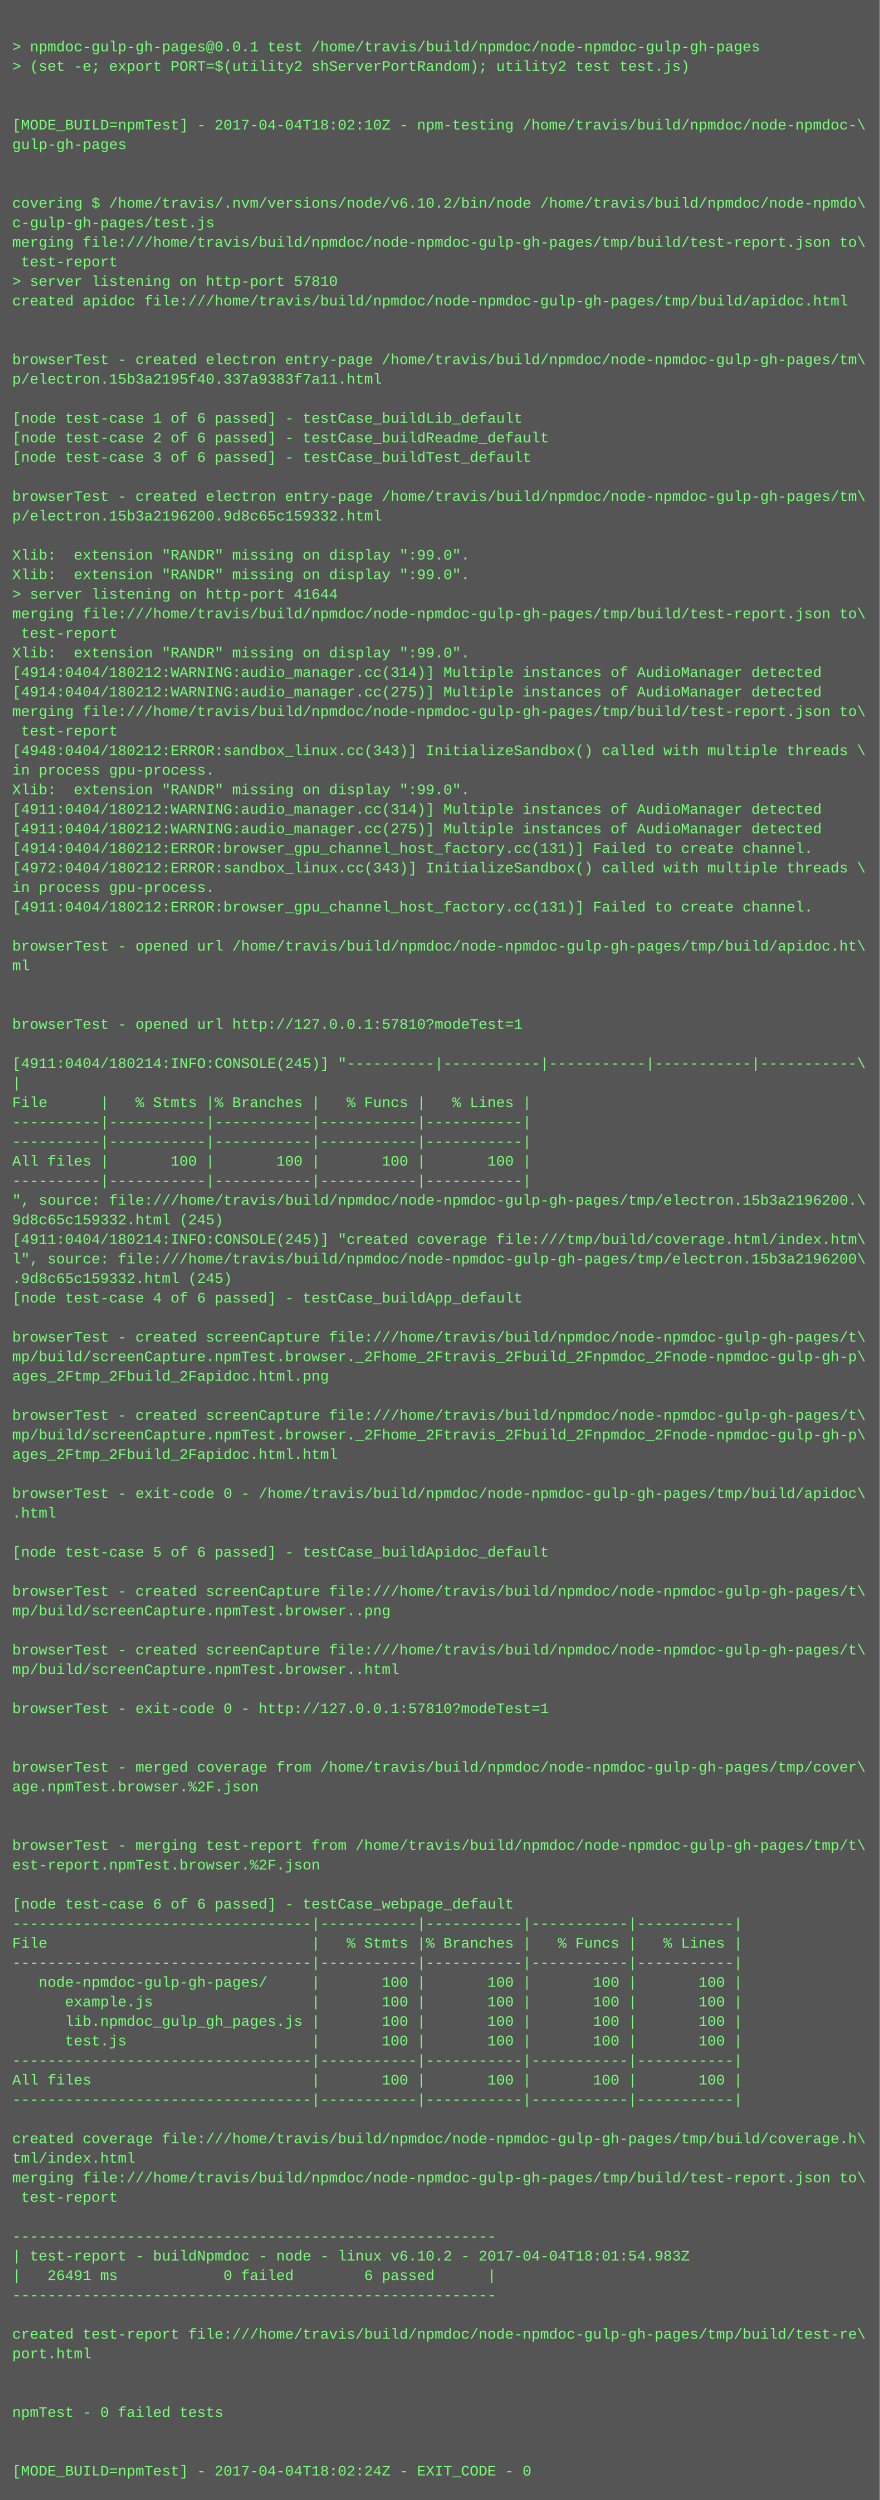
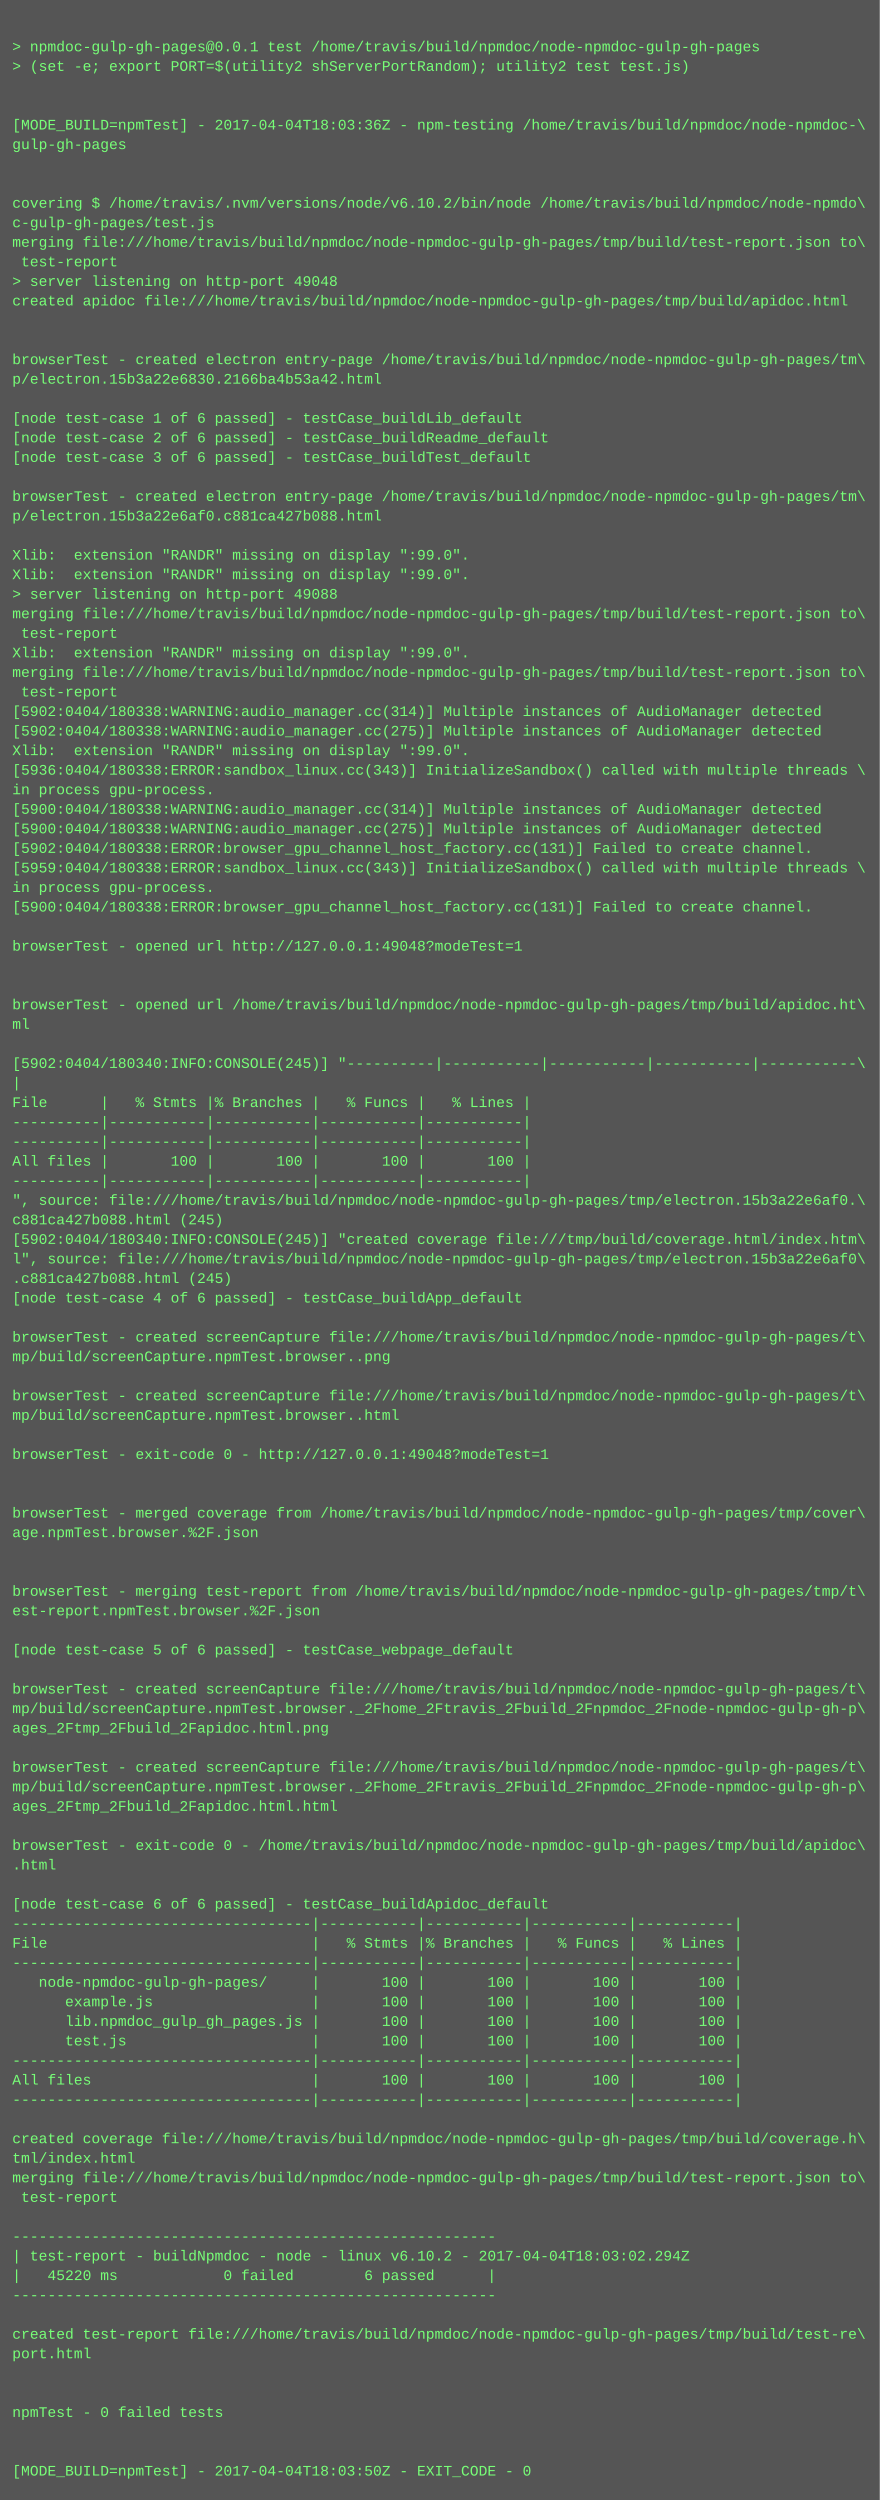
<svg xmlns="http://www.w3.org/2000/svg" height="2046" width="720">
  <rect height="2046" fill="#555" width="720" />
  <text fill="#7f7" font-family="Courier New" font-size="12" xml:space="preserve">
    <tspan x="10" y="26" />
    <tspan x="10" y="42">&gt; npmdoc-gulp-gh-pages@0.0.1 test /home/travis/build/npmdoc/node-npmdoc-gulp-gh-pages</tspan>
    <tspan x="10" y="58">&gt; (set -e; export PORT=$(utility2 shServerPortRandom); utility2 test test.js)</tspan>
    <tspan x="10" y="74" />
    <tspan x="10" y="90" />
-     <tspan x="10" y="106">[MODE_BUILD=npmTest] - 2017-04-04T18:02:10Z - npm-testing /home/travis/build/npmdoc/node-npmdoc-\</tspan>
+     <tspan x="10" y="106">[MODE_BUILD=npmTest] - 2017-04-04T18:03:36Z - npm-testing /home/travis/build/npmdoc/node-npmdoc-\</tspan>
    <tspan x="10" y="122">gulp-gh-pages</tspan>
    <tspan x="10" y="138" />
    <tspan x="10" y="154" />
    <tspan x="10" y="170">covering $ /home/travis/.nvm/versions/node/v6.10.2/bin/node /home/travis/build/npmdoc/node-npmdo\</tspan>
    <tspan x="10" y="186">c-gulp-gh-pages/test.js</tspan>
    <tspan x="10" y="202">merging file:///home/travis/build/npmdoc/node-npmdoc-gulp-gh-pages/tmp/build/test-report.json to\</tspan>
    <tspan x="10" y="218"> test-report</tspan>
-     <tspan x="10" y="234">&gt; server listening on http-port 57810</tspan>
+     <tspan x="10" y="234">&gt; server listening on http-port 49048</tspan>
    <tspan x="10" y="250">created apidoc file:///home/travis/build/npmdoc/node-npmdoc-gulp-gh-pages/tmp/build/apidoc.html</tspan>
    <tspan x="10" y="266" />
    <tspan x="10" y="282" />
    <tspan x="10" y="298">browserTest - created electron entry-page /home/travis/build/npmdoc/node-npmdoc-gulp-gh-pages/tm\</tspan>
-     <tspan x="10" y="314">p/electron.15b3a2195f40.337a9383f7a11.html</tspan>
+     <tspan x="10" y="314">p/electron.15b3a22e6830.2166ba4b53a42.html</tspan>
    <tspan x="10" y="330" />
    <tspan x="10" y="346">[node test-case 1 of 6 passed] - testCase_buildLib_default</tspan>
    <tspan x="10" y="362">[node test-case 2 of 6 passed] - testCase_buildReadme_default</tspan>
    <tspan x="10" y="378">[node test-case 3 of 6 passed] - testCase_buildTest_default</tspan>
    <tspan x="10" y="394" />
    <tspan x="10" y="410">browserTest - created electron entry-page /home/travis/build/npmdoc/node-npmdoc-gulp-gh-pages/tm\</tspan>
-     <tspan x="10" y="426">p/electron.15b3a2196200.9d8c65c159332.html</tspan>
+     <tspan x="10" y="426">p/electron.15b3a22e6af0.c881ca427b088.html</tspan>
    <tspan x="10" y="442" />
    <tspan x="10" y="458">Xlib:  extension "RANDR" missing on display ":99.0".</tspan>
    <tspan x="10" y="474">Xlib:  extension "RANDR" missing on display ":99.0".</tspan>
-     <tspan x="10" y="490">&gt; server listening on http-port 41644</tspan>
+     <tspan x="10" y="490">&gt; server listening on http-port 49088</tspan>
    <tspan x="10" y="506">merging file:///home/travis/build/npmdoc/node-npmdoc-gulp-gh-pages/tmp/build/test-report.json to\</tspan>
    <tspan x="10" y="522"> test-report</tspan>
    <tspan x="10" y="538">Xlib:  extension "RANDR" missing on display ":99.0".</tspan>
-     <tspan x="10" y="554">[4914:0404/180212:WARNING:audio_manager.cc(314)] Multiple instances of AudioManager detected</tspan>
-     <tspan x="10" y="570">[4914:0404/180212:WARNING:audio_manager.cc(275)] Multiple instances of AudioManager detected</tspan>
-     <tspan x="10" y="586">merging file:///home/travis/build/npmdoc/node-npmdoc-gulp-gh-pages/tmp/build/test-report.json to\</tspan>
-     <tspan x="10" y="602"> test-report</tspan>
-     <tspan x="10" y="618">[4948:0404/180212:ERROR:sandbox_linux.cc(343)] InitializeSandbox() called with multiple threads \</tspan>
-     <tspan x="10" y="634">in process gpu-process. </tspan>
-     <tspan x="10" y="650">Xlib:  extension "RANDR" missing on display ":99.0".</tspan>
-     <tspan x="10" y="666">[4911:0404/180212:WARNING:audio_manager.cc(314)] Multiple instances of AudioManager detected</tspan>
-     <tspan x="10" y="682">[4911:0404/180212:WARNING:audio_manager.cc(275)] Multiple instances of AudioManager detected</tspan>
-     <tspan x="10" y="698">[4914:0404/180212:ERROR:browser_gpu_channel_host_factory.cc(131)] Failed to create channel.</tspan>
-     <tspan x="10" y="714">[4972:0404/180212:ERROR:sandbox_linux.cc(343)] InitializeSandbox() called with multiple threads \</tspan>
+     <tspan x="10" y="554">merging file:///home/travis/build/npmdoc/node-npmdoc-gulp-gh-pages/tmp/build/test-report.json to\</tspan>
+     <tspan x="10" y="570"> test-report</tspan>
+     <tspan x="10" y="586">[5902:0404/180338:WARNING:audio_manager.cc(314)] Multiple instances of AudioManager detected</tspan>
+     <tspan x="10" y="602">[5902:0404/180338:WARNING:audio_manager.cc(275)] Multiple instances of AudioManager detected</tspan>
+     <tspan x="10" y="618">Xlib:  extension "RANDR" missing on display ":99.0".</tspan>
+     <tspan x="10" y="634">[5936:0404/180338:ERROR:sandbox_linux.cc(343)] InitializeSandbox() called with multiple threads \</tspan>
+     <tspan x="10" y="650">in process gpu-process. </tspan>
+     <tspan x="10" y="666">[5900:0404/180338:WARNING:audio_manager.cc(314)] Multiple instances of AudioManager detected</tspan>
+     <tspan x="10" y="682">[5900:0404/180338:WARNING:audio_manager.cc(275)] Multiple instances of AudioManager detected</tspan>
+     <tspan x="10" y="698">[5902:0404/180338:ERROR:browser_gpu_channel_host_factory.cc(131)] Failed to create channel.</tspan>
+     <tspan x="10" y="714">[5959:0404/180338:ERROR:sandbox_linux.cc(343)] InitializeSandbox() called with multiple threads \</tspan>
    <tspan x="10" y="730">in process gpu-process. </tspan>
-     <tspan x="10" y="746">[4911:0404/180212:ERROR:browser_gpu_channel_host_factory.cc(131)] Failed to create channel.</tspan>
+     <tspan x="10" y="746">[5900:0404/180338:ERROR:browser_gpu_channel_host_factory.cc(131)] Failed to create channel.</tspan>
    <tspan x="10" y="762" />
-     <tspan x="10" y="778">browserTest - opened url /home/travis/build/npmdoc/node-npmdoc-gulp-gh-pages/tmp/build/apidoc.ht\</tspan>
-     <tspan x="10" y="794">ml</tspan>
+     <tspan x="10" y="778">browserTest - opened url http://127.0.0.1:49048?modeTest=1</tspan>
+     <tspan x="10" y="794" />
    <tspan x="10" y="810" />
-     <tspan x="10" y="826" />
-     <tspan x="10" y="842">browserTest - opened url http://127.0.0.1:57810?modeTest=1</tspan>
+     <tspan x="10" y="826">browserTest - opened url /home/travis/build/npmdoc/node-npmdoc-gulp-gh-pages/tmp/build/apidoc.ht\</tspan>
+     <tspan x="10" y="842">ml</tspan>
    <tspan x="10" y="858" />
-     <tspan x="10" y="874">[4911:0404/180214:INFO:CONSOLE(245)] "----------|-----------|-----------|-----------|-----------\</tspan>
+     <tspan x="10" y="874">[5902:0404/180340:INFO:CONSOLE(245)] "----------|-----------|-----------|-----------|-----------\</tspan>
    <tspan x="10" y="890">|</tspan>
    <tspan x="10" y="906">File      |   % Stmts |% Branches |   % Funcs |   % Lines |</tspan>
    <tspan x="10" y="922">----------|-----------|-----------|-----------|-----------|</tspan>
    <tspan x="10" y="938">----------|-----------|-----------|-----------|-----------|</tspan>
    <tspan x="10" y="954">All files |       100 |       100 |       100 |       100 |</tspan>
    <tspan x="10" y="970">----------|-----------|-----------|-----------|-----------|</tspan>
-     <tspan x="10" y="986">", source: file:///home/travis/build/npmdoc/node-npmdoc-gulp-gh-pages/tmp/electron.15b3a2196200.\</tspan>
-     <tspan x="10" y="1002">9d8c65c159332.html (245)</tspan>
-     <tspan x="10" y="1018">[4911:0404/180214:INFO:CONSOLE(245)] "created coverage file:///tmp/build/coverage.html/index.htm\</tspan>
-     <tspan x="10" y="1034">l", source: file:///home/travis/build/npmdoc/node-npmdoc-gulp-gh-pages/tmp/electron.15b3a2196200\</tspan>
-     <tspan x="10" y="1050">.9d8c65c159332.html (245)</tspan>
+     <tspan x="10" y="986">", source: file:///home/travis/build/npmdoc/node-npmdoc-gulp-gh-pages/tmp/electron.15b3a22e6af0.\</tspan>
+     <tspan x="10" y="1002">c881ca427b088.html (245)</tspan>
+     <tspan x="10" y="1018">[5902:0404/180340:INFO:CONSOLE(245)] "created coverage file:///tmp/build/coverage.html/index.htm\</tspan>
+     <tspan x="10" y="1034">l", source: file:///home/travis/build/npmdoc/node-npmdoc-gulp-gh-pages/tmp/electron.15b3a22e6af0\</tspan>
+     <tspan x="10" y="1050">.c881ca427b088.html (245)</tspan>
    <tspan x="10" y="1066">[node test-case 4 of 6 passed] - testCase_buildApp_default</tspan>
    <tspan x="10" y="1082" />
    <tspan x="10" y="1098">browserTest - created screenCapture file:///home/travis/build/npmdoc/node-npmdoc-gulp-gh-pages/t\</tspan>
-     <tspan x="10" y="1114">mp/build/screenCapture.npmTest.browser._2Fhome_2Ftravis_2Fbuild_2Fnpmdoc_2Fnode-npmdoc-gulp-gh-p\</tspan>
-     <tspan x="10" y="1130">ages_2Ftmp_2Fbuild_2Fapidoc.html.png</tspan>
-     <tspan x="10" y="1146" />
-     <tspan x="10" y="1162">browserTest - created screenCapture file:///home/travis/build/npmdoc/node-npmdoc-gulp-gh-pages/t\</tspan>
-     <tspan x="10" y="1178">mp/build/screenCapture.npmTest.browser._2Fhome_2Ftravis_2Fbuild_2Fnpmdoc_2Fnode-npmdoc-gulp-gh-p\</tspan>
-     <tspan x="10" y="1194">ages_2Ftmp_2Fbuild_2Fapidoc.html.html</tspan>
+     <tspan x="10" y="1114">mp/build/screenCapture.npmTest.browser..png</tspan>
+     <tspan x="10" y="1130" />
+     <tspan x="10" y="1146">browserTest - created screenCapture file:///home/travis/build/npmdoc/node-npmdoc-gulp-gh-pages/t\</tspan>
+     <tspan x="10" y="1162">mp/build/screenCapture.npmTest.browser..html</tspan>
+     <tspan x="10" y="1178" />
+     <tspan x="10" y="1194">browserTest - exit-code 0 - http://127.0.0.1:49048?modeTest=1</tspan>
    <tspan x="10" y="1210" />
-     <tspan x="10" y="1226">browserTest - exit-code 0 - /home/travis/build/npmdoc/node-npmdoc-gulp-gh-pages/tmp/build/apidoc\</tspan>
-     <tspan x="10" y="1242">.html</tspan>
-     <tspan x="10" y="1258" />
-     <tspan x="10" y="1274">[node test-case 5 of 6 passed] - testCase_buildApidoc_default</tspan>
+     <tspan x="10" y="1226" />
+     <tspan x="10" y="1242">browserTest - merged coverage from /home/travis/build/npmdoc/node-npmdoc-gulp-gh-pages/tmp/cover\</tspan>
+     <tspan x="10" y="1258">age.npmTest.browser.%2F.json</tspan>
+     <tspan x="10" y="1274" />
    <tspan x="10" y="1290" />
-     <tspan x="10" y="1306">browserTest - created screenCapture file:///home/travis/build/npmdoc/node-npmdoc-gulp-gh-pages/t\</tspan>
-     <tspan x="10" y="1322">mp/build/screenCapture.npmTest.browser..png</tspan>
+     <tspan x="10" y="1306">browserTest - merging test-report from /home/travis/build/npmdoc/node-npmdoc-gulp-gh-pages/tmp/t\</tspan>
+     <tspan x="10" y="1322">est-report.npmTest.browser.%2F.json</tspan>
    <tspan x="10" y="1338" />
-     <tspan x="10" y="1354">browserTest - created screenCapture file:///home/travis/build/npmdoc/node-npmdoc-gulp-gh-pages/t\</tspan>
-     <tspan x="10" y="1370">mp/build/screenCapture.npmTest.browser..html</tspan>
-     <tspan x="10" y="1386" />
-     <tspan x="10" y="1402">browserTest - exit-code 0 - http://127.0.0.1:57810?modeTest=1</tspan>
-     <tspan x="10" y="1418" />
+     <tspan x="10" y="1354">[node test-case 5 of 6 passed] - testCase_webpage_default</tspan>
+     <tspan x="10" y="1370" />
+     <tspan x="10" y="1386">browserTest - created screenCapture file:///home/travis/build/npmdoc/node-npmdoc-gulp-gh-pages/t\</tspan>
+     <tspan x="10" y="1402">mp/build/screenCapture.npmTest.browser._2Fhome_2Ftravis_2Fbuild_2Fnpmdoc_2Fnode-npmdoc-gulp-gh-p\</tspan>
+     <tspan x="10" y="1418">ages_2Ftmp_2Fbuild_2Fapidoc.html.png</tspan>
    <tspan x="10" y="1434" />
-     <tspan x="10" y="1450">browserTest - merged coverage from /home/travis/build/npmdoc/node-npmdoc-gulp-gh-pages/tmp/cover\</tspan>
-     <tspan x="10" y="1466">age.npmTest.browser.%2F.json</tspan>
-     <tspan x="10" y="1482" />
+     <tspan x="10" y="1450">browserTest - created screenCapture file:///home/travis/build/npmdoc/node-npmdoc-gulp-gh-pages/t\</tspan>
+     <tspan x="10" y="1466">mp/build/screenCapture.npmTest.browser._2Fhome_2Ftravis_2Fbuild_2Fnpmdoc_2Fnode-npmdoc-gulp-gh-p\</tspan>
+     <tspan x="10" y="1482">ages_2Ftmp_2Fbuild_2Fapidoc.html.html</tspan>
    <tspan x="10" y="1498" />
-     <tspan x="10" y="1514">browserTest - merging test-report from /home/travis/build/npmdoc/node-npmdoc-gulp-gh-pages/tmp/t\</tspan>
-     <tspan x="10" y="1530">est-report.npmTest.browser.%2F.json</tspan>
+     <tspan x="10" y="1514">browserTest - exit-code 0 - /home/travis/build/npmdoc/node-npmdoc-gulp-gh-pages/tmp/build/apidoc\</tspan>
+     <tspan x="10" y="1530">.html</tspan>
    <tspan x="10" y="1546" />
-     <tspan x="10" y="1562">[node test-case 6 of 6 passed] - testCase_webpage_default</tspan>
+     <tspan x="10" y="1562">[node test-case 6 of 6 passed] - testCase_buildApidoc_default</tspan>
    <tspan x="10" y="1578">----------------------------------|-----------|-----------|-----------|-----------|</tspan>
    <tspan x="10" y="1594">File                              |   % Stmts |% Branches |   % Funcs |   % Lines |</tspan>
    <tspan x="10" y="1610">----------------------------------|-----------|-----------|-----------|-----------|</tspan>
    <tspan x="10" y="1626">   node-npmdoc-gulp-gh-pages/     |       100 |       100 |       100 |       100 |</tspan>
    <tspan x="10" y="1642">      example.js                  |       100 |       100 |       100 |       100 |</tspan>
    <tspan x="10" y="1658">      lib.npmdoc_gulp_gh_pages.js |       100 |       100 |       100 |       100 |</tspan>
    <tspan x="10" y="1674">      test.js                     |       100 |       100 |       100 |       100 |</tspan>
    <tspan x="10" y="1690">----------------------------------|-----------|-----------|-----------|-----------|</tspan>
    <tspan x="10" y="1706">All files                         |       100 |       100 |       100 |       100 |</tspan>
    <tspan x="10" y="1722">----------------------------------|-----------|-----------|-----------|-----------|</tspan>
    <tspan x="10" y="1738" />
    <tspan x="10" y="1754">created coverage file:///home/travis/build/npmdoc/node-npmdoc-gulp-gh-pages/tmp/build/coverage.h\</tspan>
    <tspan x="10" y="1770">tml/index.html</tspan>
    <tspan x="10" y="1786">merging file:///home/travis/build/npmdoc/node-npmdoc-gulp-gh-pages/tmp/build/test-report.json to\</tspan>
    <tspan x="10" y="1802"> test-report</tspan>
    <tspan x="10" y="1818" />
    <tspan x="10" y="1834">-------------------------------------------------------</tspan>
-     <tspan x="10" y="1850">| test-report - buildNpmdoc - node - linux v6.10.2 - 2017-04-04T18:01:54.983Z</tspan>
-     <tspan x="10" y="1866">|   26491 ms            0 failed        6 passed      |</tspan>
+     <tspan x="10" y="1850">| test-report - buildNpmdoc - node - linux v6.10.2 - 2017-04-04T18:03:02.294Z</tspan>
+     <tspan x="10" y="1866">|   45220 ms            0 failed        6 passed      |</tspan>
    <tspan x="10" y="1882">-------------------------------------------------------</tspan>
    <tspan x="10" y="1898" />
    <tspan x="10" y="1914">created test-report file:///home/travis/build/npmdoc/node-npmdoc-gulp-gh-pages/tmp/build/test-re\</tspan>
    <tspan x="10" y="1930">port.html</tspan>
    <tspan x="10" y="1946" />
    <tspan x="10" y="1962" />
    <tspan x="10" y="1978">npmTest - 0 failed tests</tspan>
    <tspan x="10" y="1994" />
    <tspan x="10" y="2010" />
-     <tspan x="10" y="2026">[MODE_BUILD=npmTest] - 2017-04-04T18:02:24Z - EXIT_CODE - 0</tspan>
+     <tspan x="10" y="2026">[MODE_BUILD=npmTest] - 2017-04-04T18:03:50Z - EXIT_CODE - 0</tspan>
  </text>
</svg>
